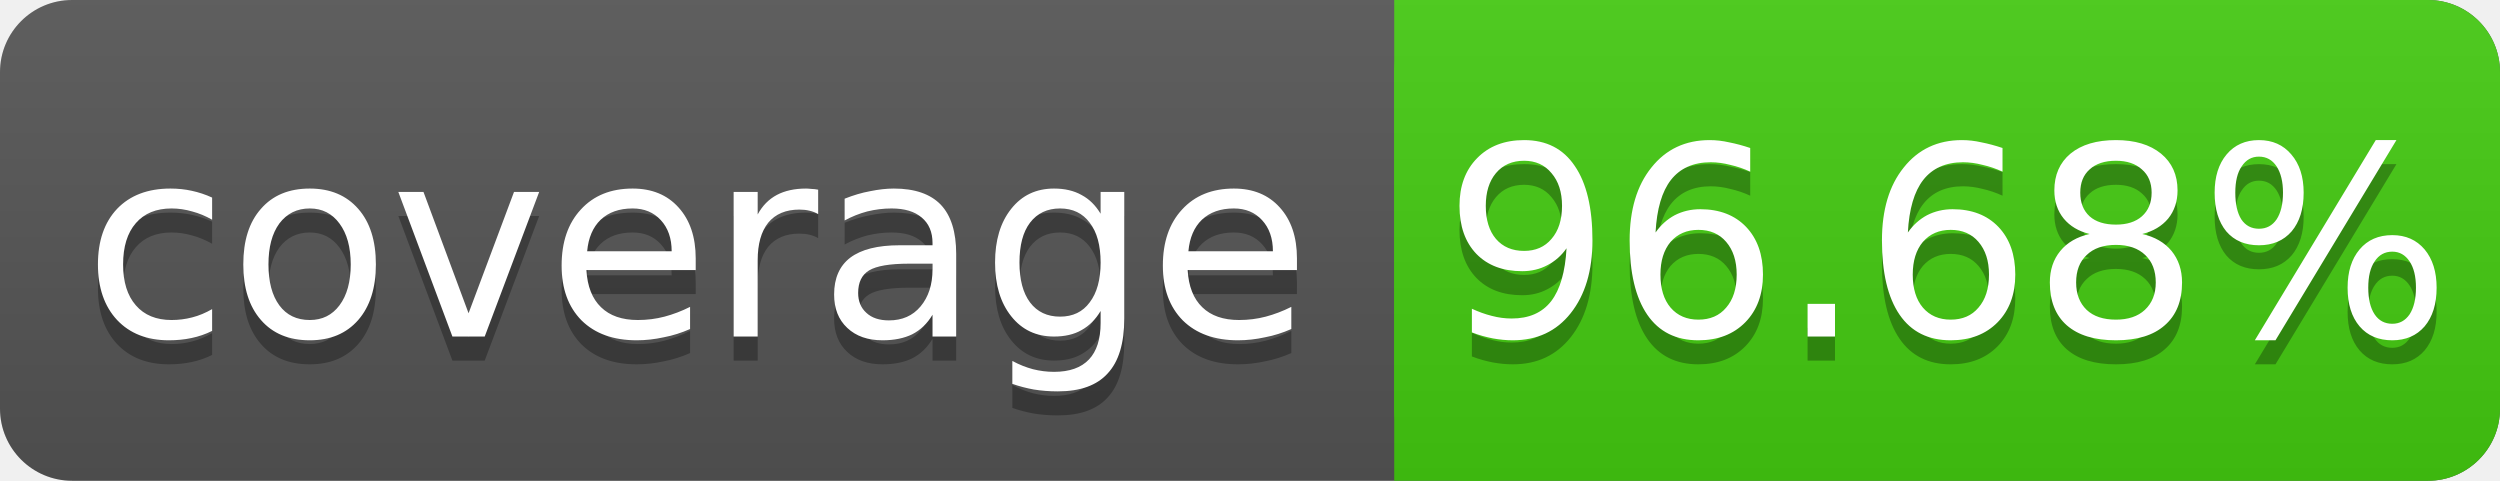
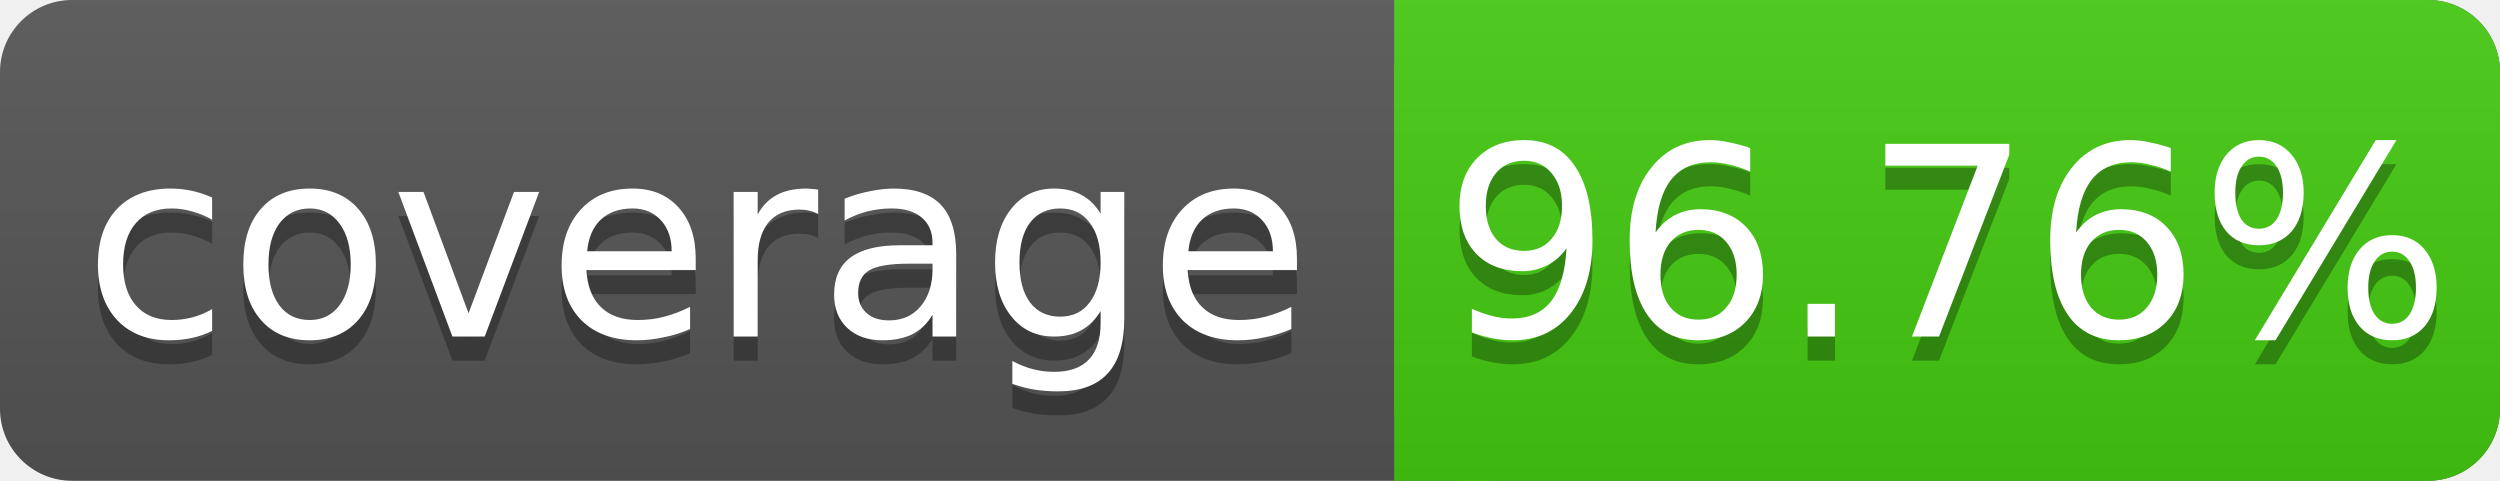
<svg xmlns="http://www.w3.org/2000/svg" width="104" height="20">
  <linearGradient id="s" x2="0" y2="100%">
    <stop offset="0" stop-color="#bbb" stop-opacity=".1" />
    <stop offset="1" stop-opacity=".1" />
  </linearGradient>
  <rect rx="3" width="104" height="20" fill="#555" />
  <rect rx="3" x="58" width="46" height="20" fill="#4c1" />
  <rect x="58" width="4" height="20" fill="#4c1" />
  <rect rx="3" width="104" height="20" fill="url(#s)" />
  <g fill="#fff" text-anchor="middle" font-family="DejaVu Sans,Verdana,Geneva,sans-serif" font-size="11">
    <text x="29" y="15" fill="#010101" fill-opacity=".3">coverage</text>
    <text x="29" y="14">coverage</text>
-     <text x="81" y="15" fill="#010101" fill-opacity=".3">96.68%</text>
-     <text x="81" y="14">96.68%</text>
+     <text x="81" y="15" fill="#010101" fill-opacity=".3">96.76%</text>
+     <text x="81" y="14">96.76%</text>
  </g>
</svg>
